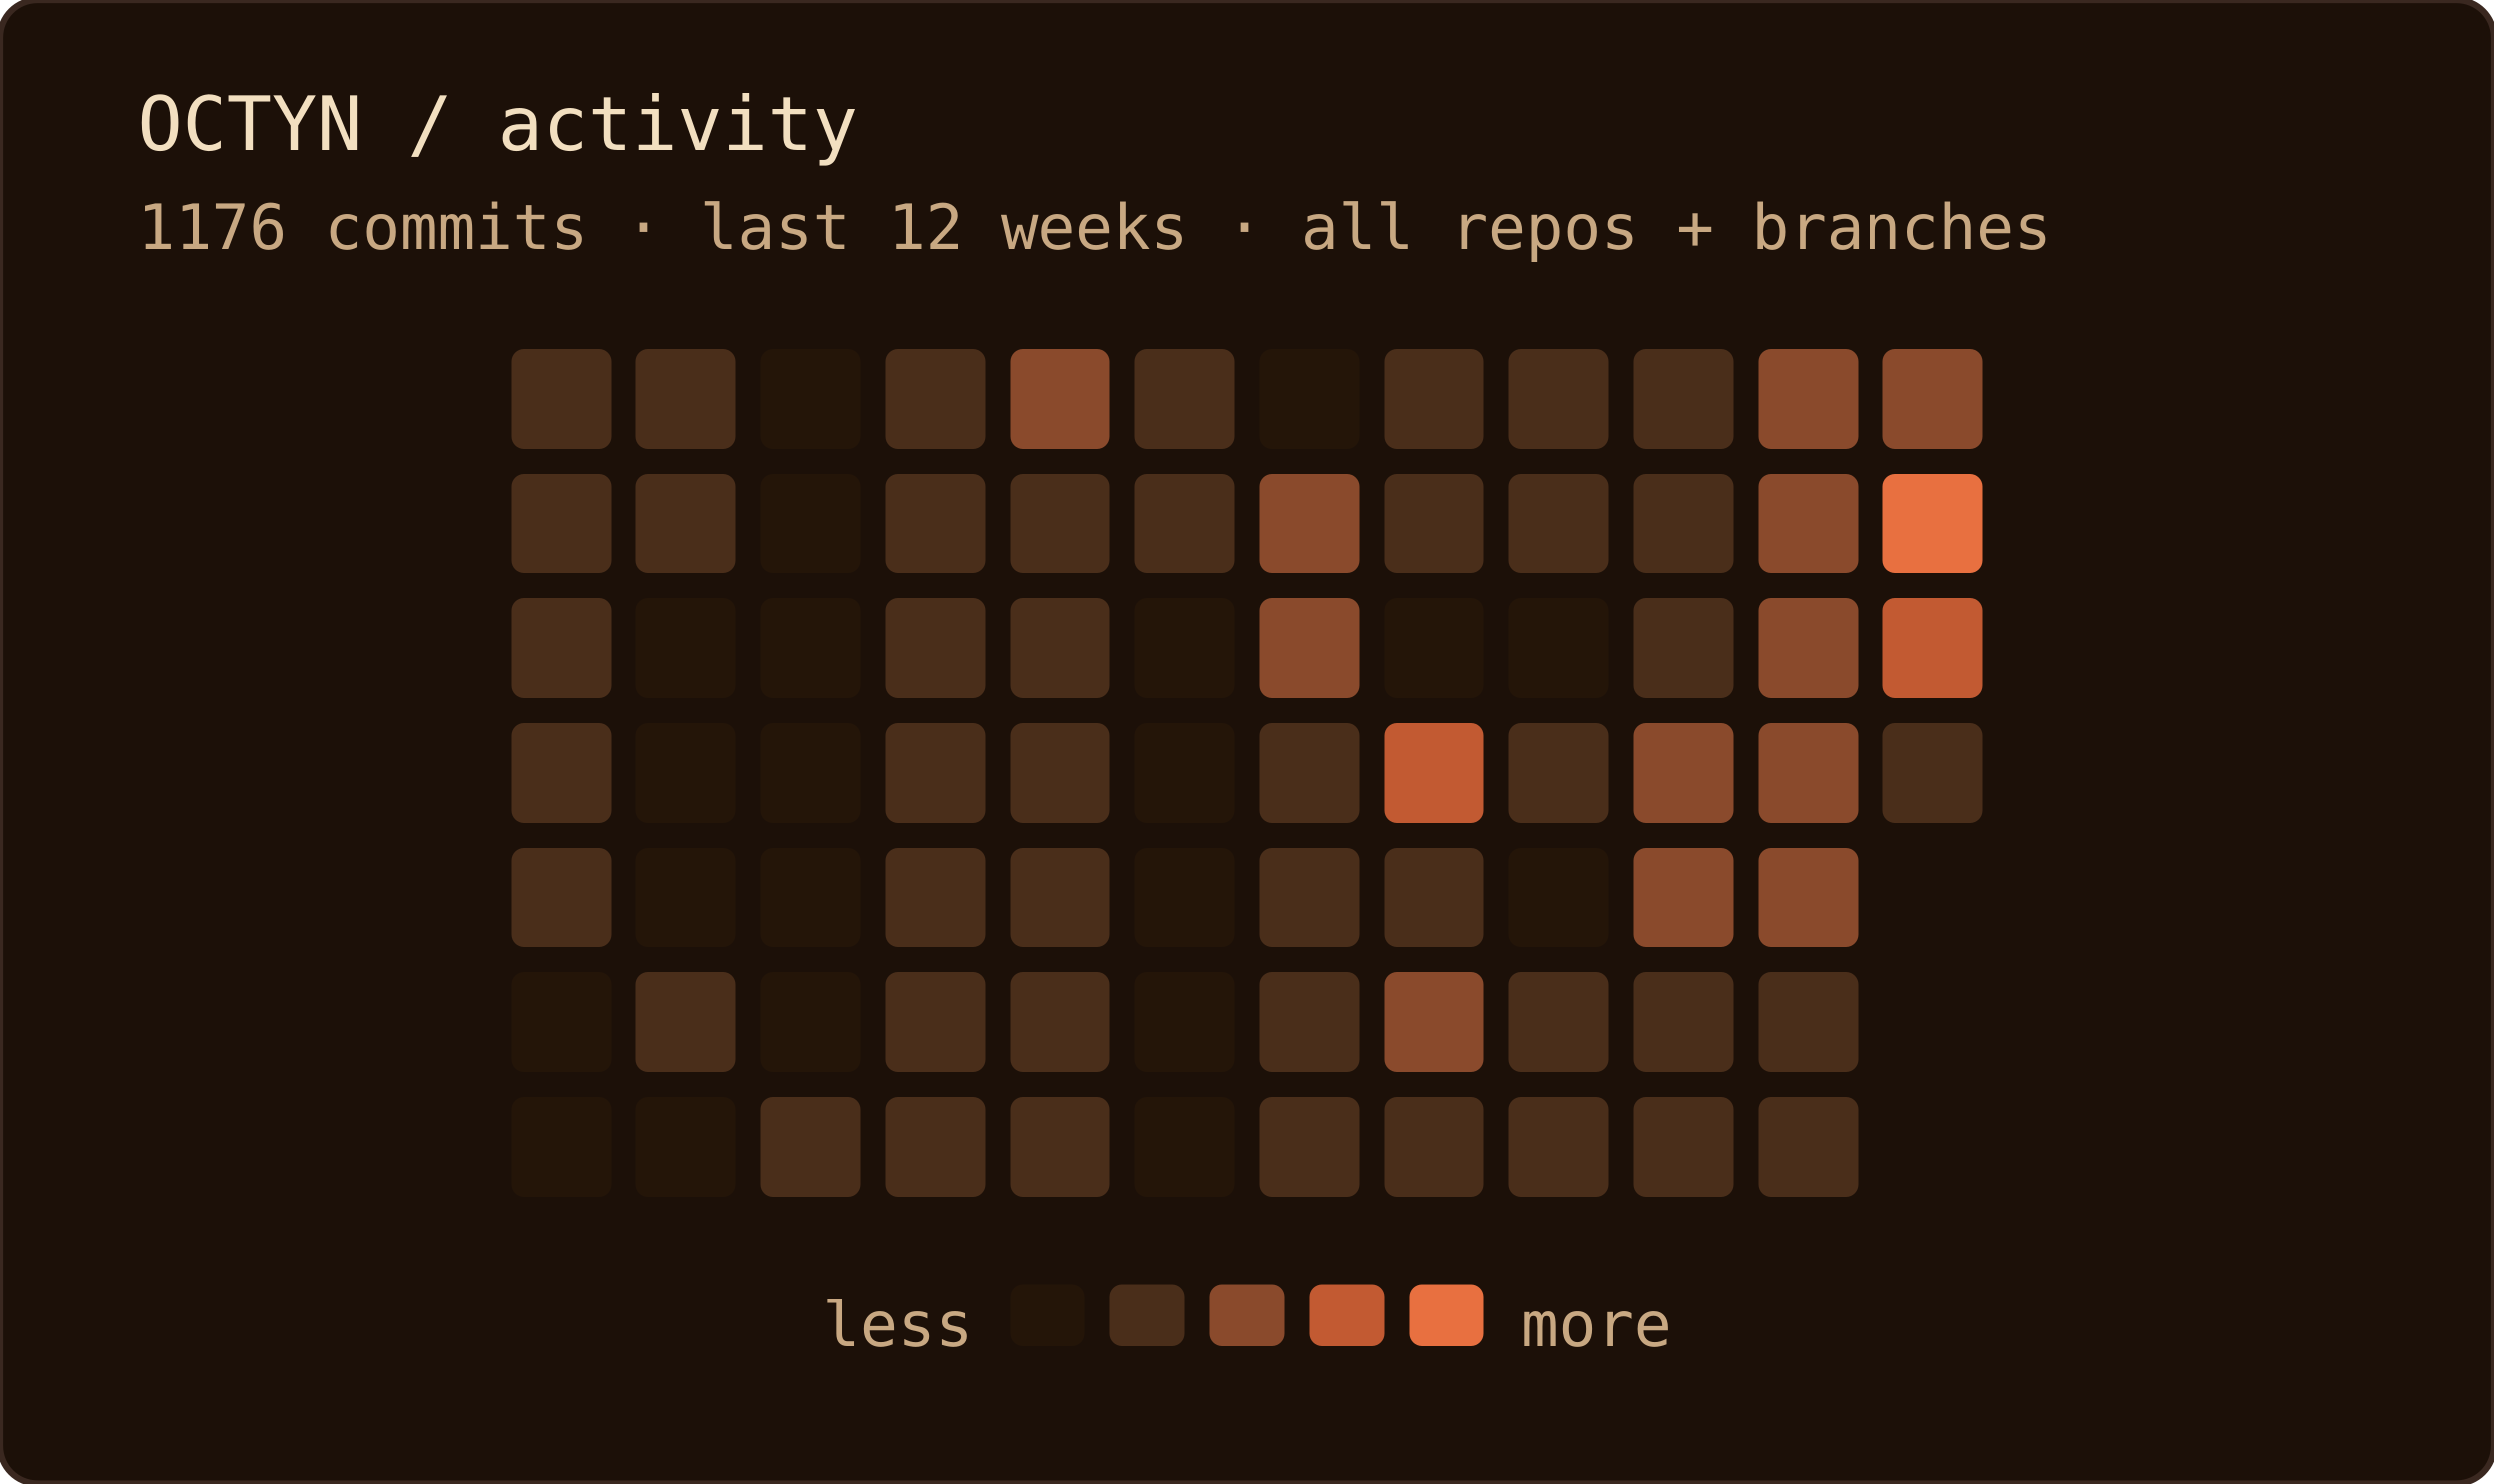
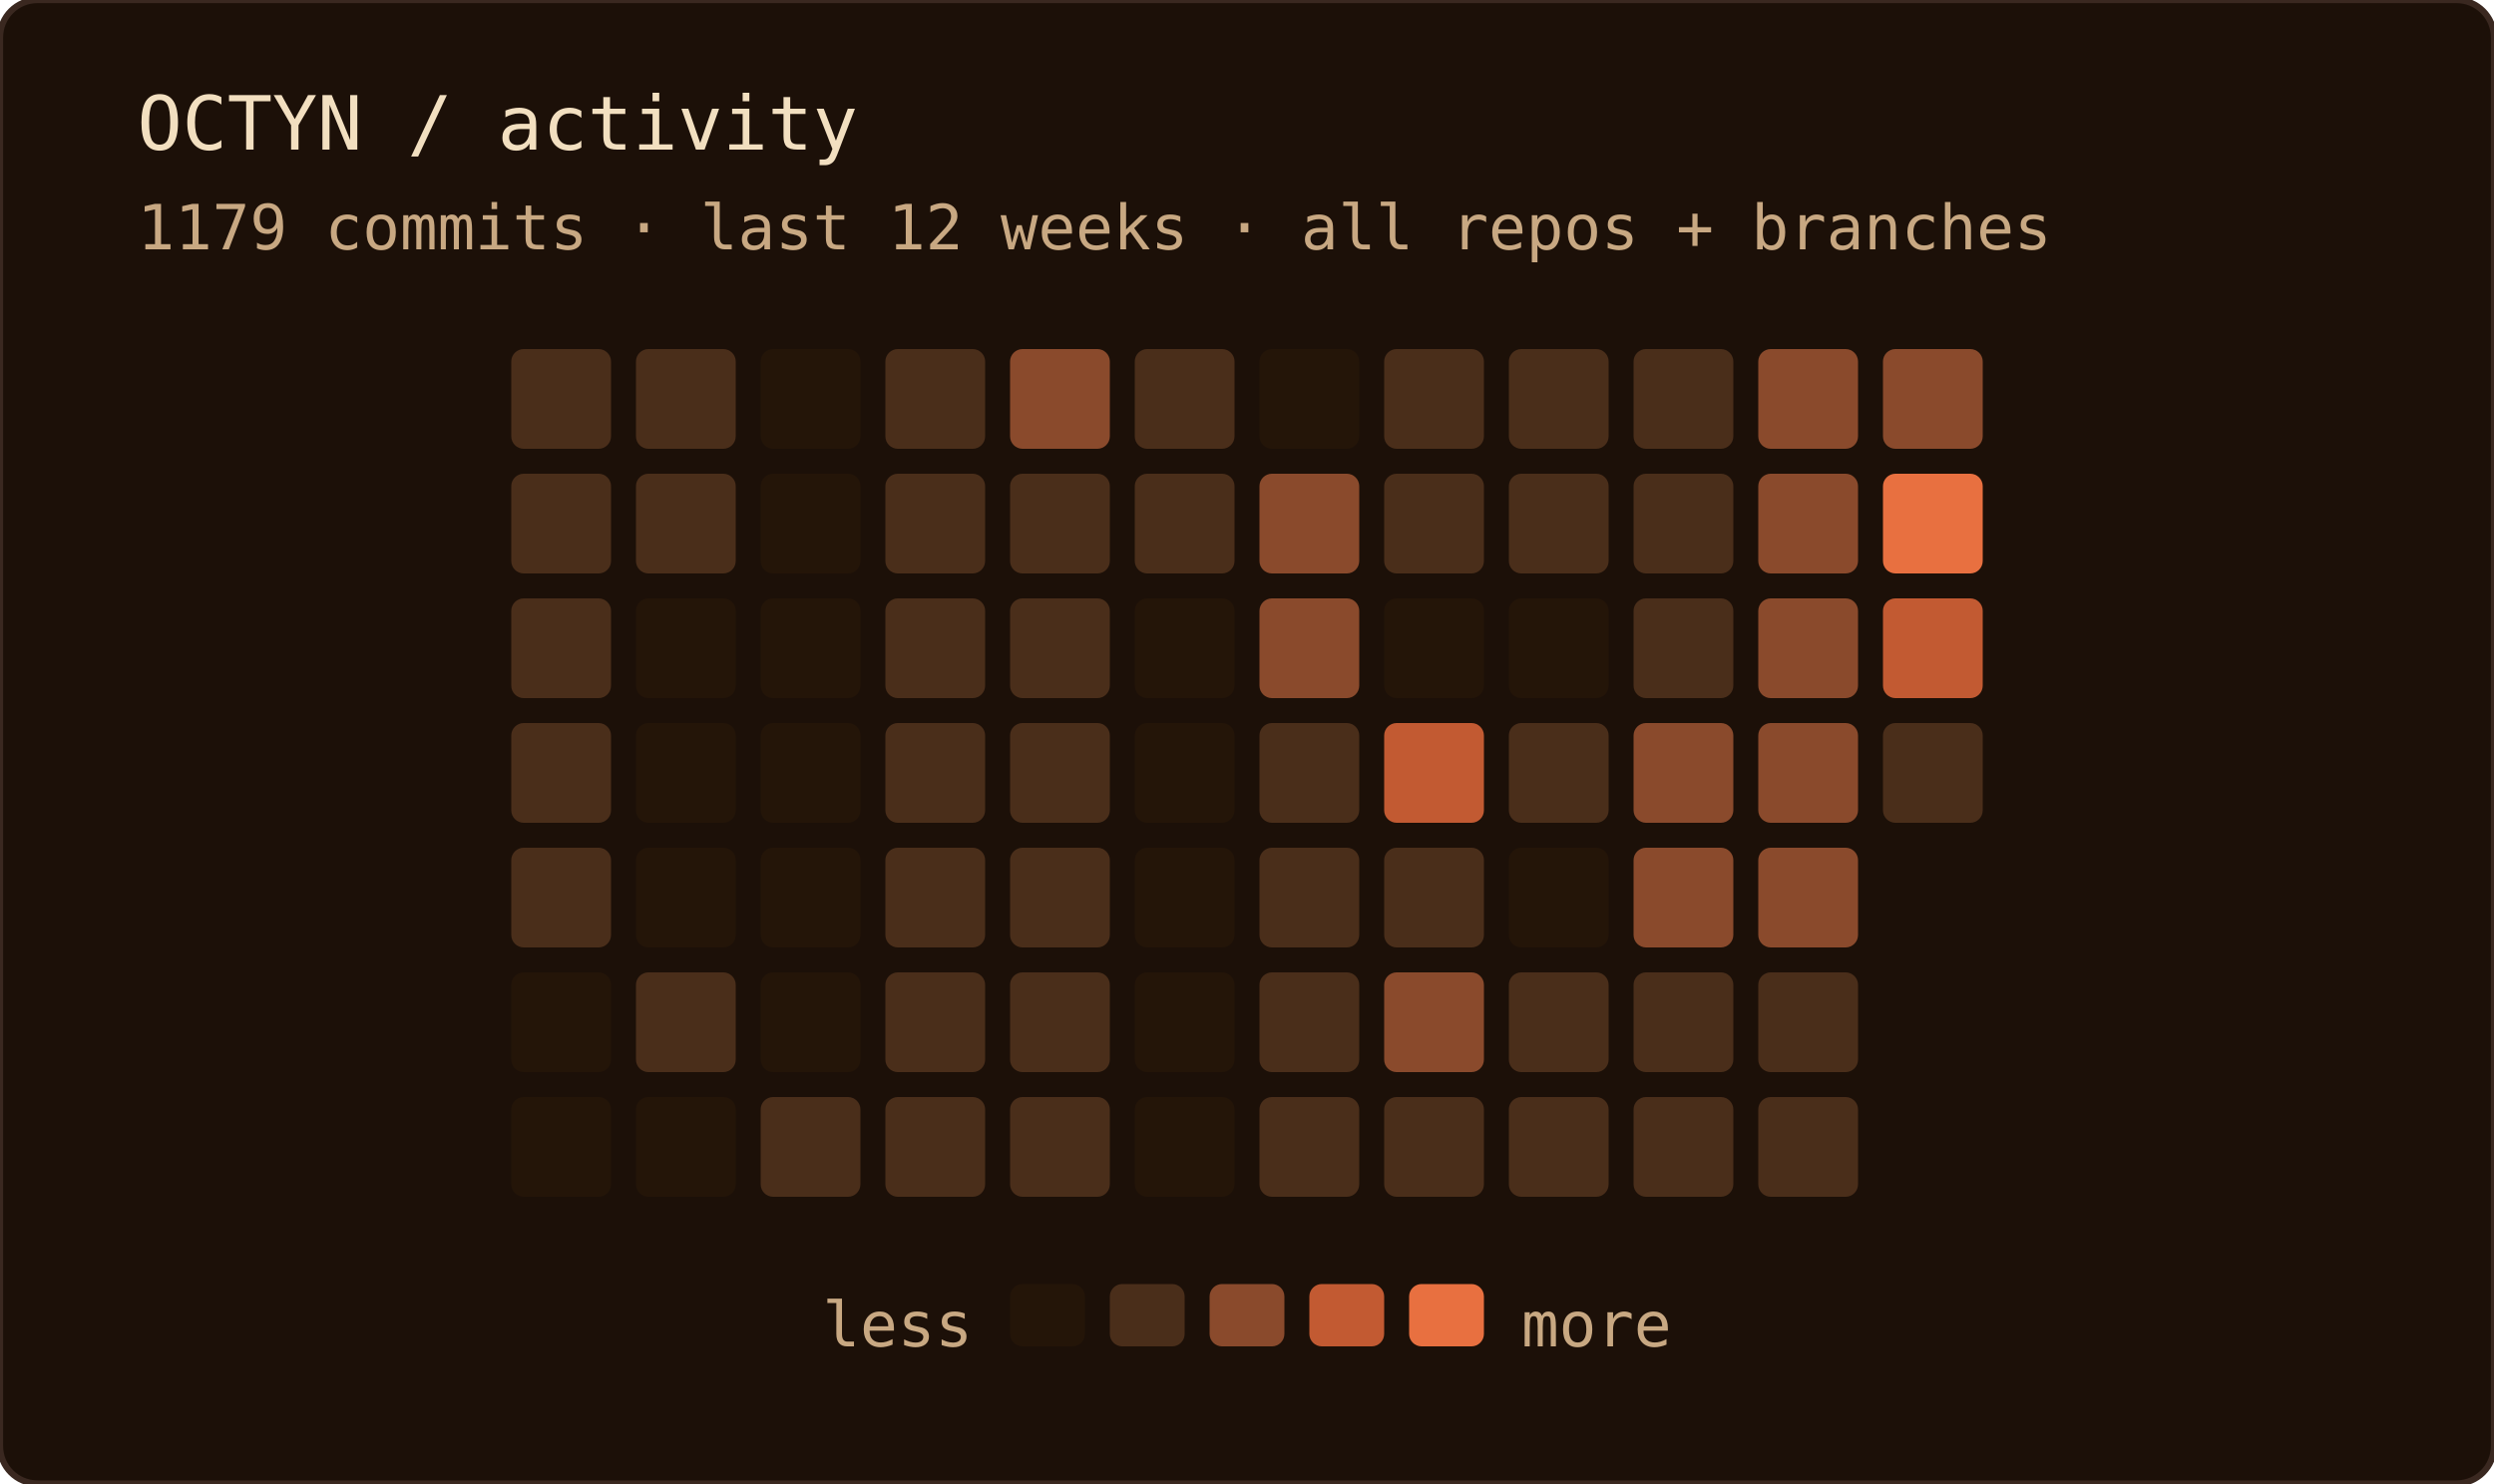
<svg xmlns="http://www.w3.org/2000/svg" width="400" height="238" role="img" aria-label="OCTYN commit activity — last 12 weeks · all repos + branches">
  <rect width="100%" height="100%" rx="6" fill="#1c1008" />
  <rect width="100%" height="100%" rx="6" fill="none" stroke="#3a2820" stroke-width="1" />
  <text x="22" y="24" font-family="'JetBrains Mono', 'Fira Code', ui-monospace, SFMono-Regular, Menlo, monospace" font-size="12" fill="#f2dfc0">OCTYN / activity</text>
-   <text x="22" y="40" font-family="'JetBrains Mono', 'Fira Code', ui-monospace, SFMono-Regular, Menlo, monospace" font-size="10" fill="#c8a882">1176 commits · last 12 weeks · all repos + branches</text>
+   <text x="22" y="40" font-family="'JetBrains Mono', 'Fira Code', ui-monospace, SFMono-Regular, Menlo, monospace" font-size="10" fill="#c8a882">1179 commits · last 12 weeks · all repos + branches</text>
  <rect x="82" y="56" width="16" height="16" rx="2" fill="#4a2e1a" />
  <rect x="82" y="76" width="16" height="16" rx="2" fill="#4a2e1a" />
  <rect x="82" y="96" width="16" height="16" rx="2" fill="#4a2e1a" />
  <rect x="82" y="116" width="16" height="16" rx="2" fill="#4a2e1a" />
  <rect x="82" y="136" width="16" height="16" rx="2" fill="#4a2e1a" />
  <rect x="82" y="156" width="16" height="16" rx="2" fill="#241508" />
  <rect x="82" y="176" width="16" height="16" rx="2" fill="#241508" />
  <rect x="102" y="56" width="16" height="16" rx="2" fill="#4a2e1a" />
  <rect x="102" y="76" width="16" height="16" rx="2" fill="#4a2e1a" />
  <rect x="102" y="96" width="16" height="16" rx="2" fill="#241508" />
  <rect x="102" y="116" width="16" height="16" rx="2" fill="#241508" />
  <rect x="102" y="136" width="16" height="16" rx="2" fill="#241508" />
  <rect x="102" y="156" width="16" height="16" rx="2" fill="#4a2e1a" />
  <rect x="102" y="176" width="16" height="16" rx="2" fill="#241508" />
  <rect x="122" y="56" width="16" height="16" rx="2" fill="#241508" />
  <rect x="122" y="76" width="16" height="16" rx="2" fill="#241508" />
  <rect x="122" y="96" width="16" height="16" rx="2" fill="#241508" />
  <rect x="122" y="116" width="16" height="16" rx="2" fill="#241508" />
  <rect x="122" y="136" width="16" height="16" rx="2" fill="#241508" />
  <rect x="122" y="156" width="16" height="16" rx="2" fill="#241508" />
  <rect x="122" y="176" width="16" height="16" rx="2" fill="#4a2e1a" />
  <rect x="142" y="56" width="16" height="16" rx="2" fill="#4a2e1a" />
  <rect x="142" y="76" width="16" height="16" rx="2" fill="#4a2e1a" />
  <rect x="142" y="96" width="16" height="16" rx="2" fill="#4a2e1a" />
  <rect x="142" y="116" width="16" height="16" rx="2" fill="#4a2e1a" />
  <rect x="142" y="136" width="16" height="16" rx="2" fill="#4a2e1a" />
  <rect x="142" y="156" width="16" height="16" rx="2" fill="#4a2e1a" />
  <rect x="142" y="176" width="16" height="16" rx="2" fill="#4a2e1a" />
  <rect x="162" y="56" width="16" height="16" rx="2" fill="#8a4a2c" />
  <rect x="162" y="76" width="16" height="16" rx="2" fill="#4a2e1a" />
  <rect x="162" y="96" width="16" height="16" rx="2" fill="#4a2e1a" />
  <rect x="162" y="116" width="16" height="16" rx="2" fill="#4a2e1a" />
  <rect x="162" y="136" width="16" height="16" rx="2" fill="#4a2e1a" />
  <rect x="162" y="156" width="16" height="16" rx="2" fill="#4a2e1a" />
  <rect x="162" y="176" width="16" height="16" rx="2" fill="#4a2e1a" />
  <rect x="182" y="56" width="16" height="16" rx="2" fill="#4a2e1a" />
  <rect x="182" y="76" width="16" height="16" rx="2" fill="#4a2e1a" />
  <rect x="182" y="96" width="16" height="16" rx="2" fill="#241508" />
  <rect x="182" y="116" width="16" height="16" rx="2" fill="#241508" />
  <rect x="182" y="136" width="16" height="16" rx="2" fill="#241508" />
  <rect x="182" y="156" width="16" height="16" rx="2" fill="#241508" />
  <rect x="182" y="176" width="16" height="16" rx="2" fill="#241508" />
  <rect x="202" y="56" width="16" height="16" rx="2" fill="#241508" />
  <rect x="202" y="76" width="16" height="16" rx="2" fill="#8a4a2c" />
  <rect x="202" y="96" width="16" height="16" rx="2" fill="#8a4a2c" />
  <rect x="202" y="116" width="16" height="16" rx="2" fill="#4a2e1a" />
  <rect x="202" y="136" width="16" height="16" rx="2" fill="#4a2e1a" />
  <rect x="202" y="156" width="16" height="16" rx="2" fill="#4a2e1a" />
  <rect x="202" y="176" width="16" height="16" rx="2" fill="#4a2e1a" />
  <rect x="222" y="56" width="16" height="16" rx="2" fill="#4a2e1a" />
  <rect x="222" y="76" width="16" height="16" rx="2" fill="#4a2e1a" />
  <rect x="222" y="96" width="16" height="16" rx="2" fill="#241508" />
  <rect x="222" y="116" width="16" height="16" rx="2" fill="#c25a32" />
  <rect x="222" y="136" width="16" height="16" rx="2" fill="#4a2e1a" />
  <rect x="222" y="156" width="16" height="16" rx="2" fill="#8a4a2c" />
  <rect x="222" y="176" width="16" height="16" rx="2" fill="#4a2e1a" />
  <rect x="242" y="56" width="16" height="16" rx="2" fill="#4a2e1a" />
  <rect x="242" y="76" width="16" height="16" rx="2" fill="#4a2e1a" />
  <rect x="242" y="96" width="16" height="16" rx="2" fill="#241508" />
  <rect x="242" y="116" width="16" height="16" rx="2" fill="#4a2e1a" />
  <rect x="242" y="136" width="16" height="16" rx="2" fill="#241508" />
  <rect x="242" y="156" width="16" height="16" rx="2" fill="#4a2e1a" />
  <rect x="242" y="176" width="16" height="16" rx="2" fill="#4a2e1a" />
  <rect x="262" y="56" width="16" height="16" rx="2" fill="#4a2e1a" />
  <rect x="262" y="76" width="16" height="16" rx="2" fill="#4a2e1a" />
  <rect x="262" y="96" width="16" height="16" rx="2" fill="#4a2e1a" />
  <rect x="262" y="116" width="16" height="16" rx="2" fill="#8a4a2c" />
  <rect x="262" y="136" width="16" height="16" rx="2" fill="#8a4a2c" />
  <rect x="262" y="156" width="16" height="16" rx="2" fill="#4a2e1a" />
  <rect x="262" y="176" width="16" height="16" rx="2" fill="#4a2e1a" />
  <rect x="282" y="56" width="16" height="16" rx="2" fill="#8a4a2c" />
  <rect x="282" y="76" width="16" height="16" rx="2" fill="#8a4a2c" />
  <rect x="282" y="96" width="16" height="16" rx="2" fill="#8a4a2c" />
  <rect x="282" y="116" width="16" height="16" rx="2" fill="#8a4a2c" />
  <rect x="282" y="136" width="16" height="16" rx="2" fill="#8a4a2c" />
  <rect x="282" y="156" width="16" height="16" rx="2" fill="#4a2e1a" />
  <rect x="282" y="176" width="16" height="16" rx="2" fill="#4a2e1a" />
  <rect x="302" y="56" width="16" height="16" rx="2" fill="#8a4a2c" />
  <rect x="302" y="76" width="16" height="16" rx="2" fill="#e87040" />
  <rect x="302" y="96" width="16" height="16" rx="2" fill="#c25a32" />
  <rect x="302" y="116" width="16" height="16" rx="2" fill="#4a2e1a" />
  <text x="156" y="216" text-anchor="end" font-family="'JetBrains Mono', 'Fira Code', ui-monospace, SFMono-Regular, Menlo, monospace" font-size="10" fill="#c8a882">less</text>
  <rect x="162" y="206" width="12" height="10" rx="2" fill="#241508" />
  <rect x="178" y="206" width="12" height="10" rx="2" fill="#4a2e1a" />
  <rect x="194" y="206" width="12" height="10" rx="2" fill="#8a4a2c" />
  <rect x="210" y="206" width="12" height="10" rx="2" fill="#c25a32" />
  <rect x="226" y="206" width="12" height="10" rx="2" fill="#e87040" />
  <text x="244" y="216" font-family="'JetBrains Mono', 'Fira Code', ui-monospace, SFMono-Regular, Menlo, monospace" font-size="10" fill="#c8a882">more</text>
</svg>
